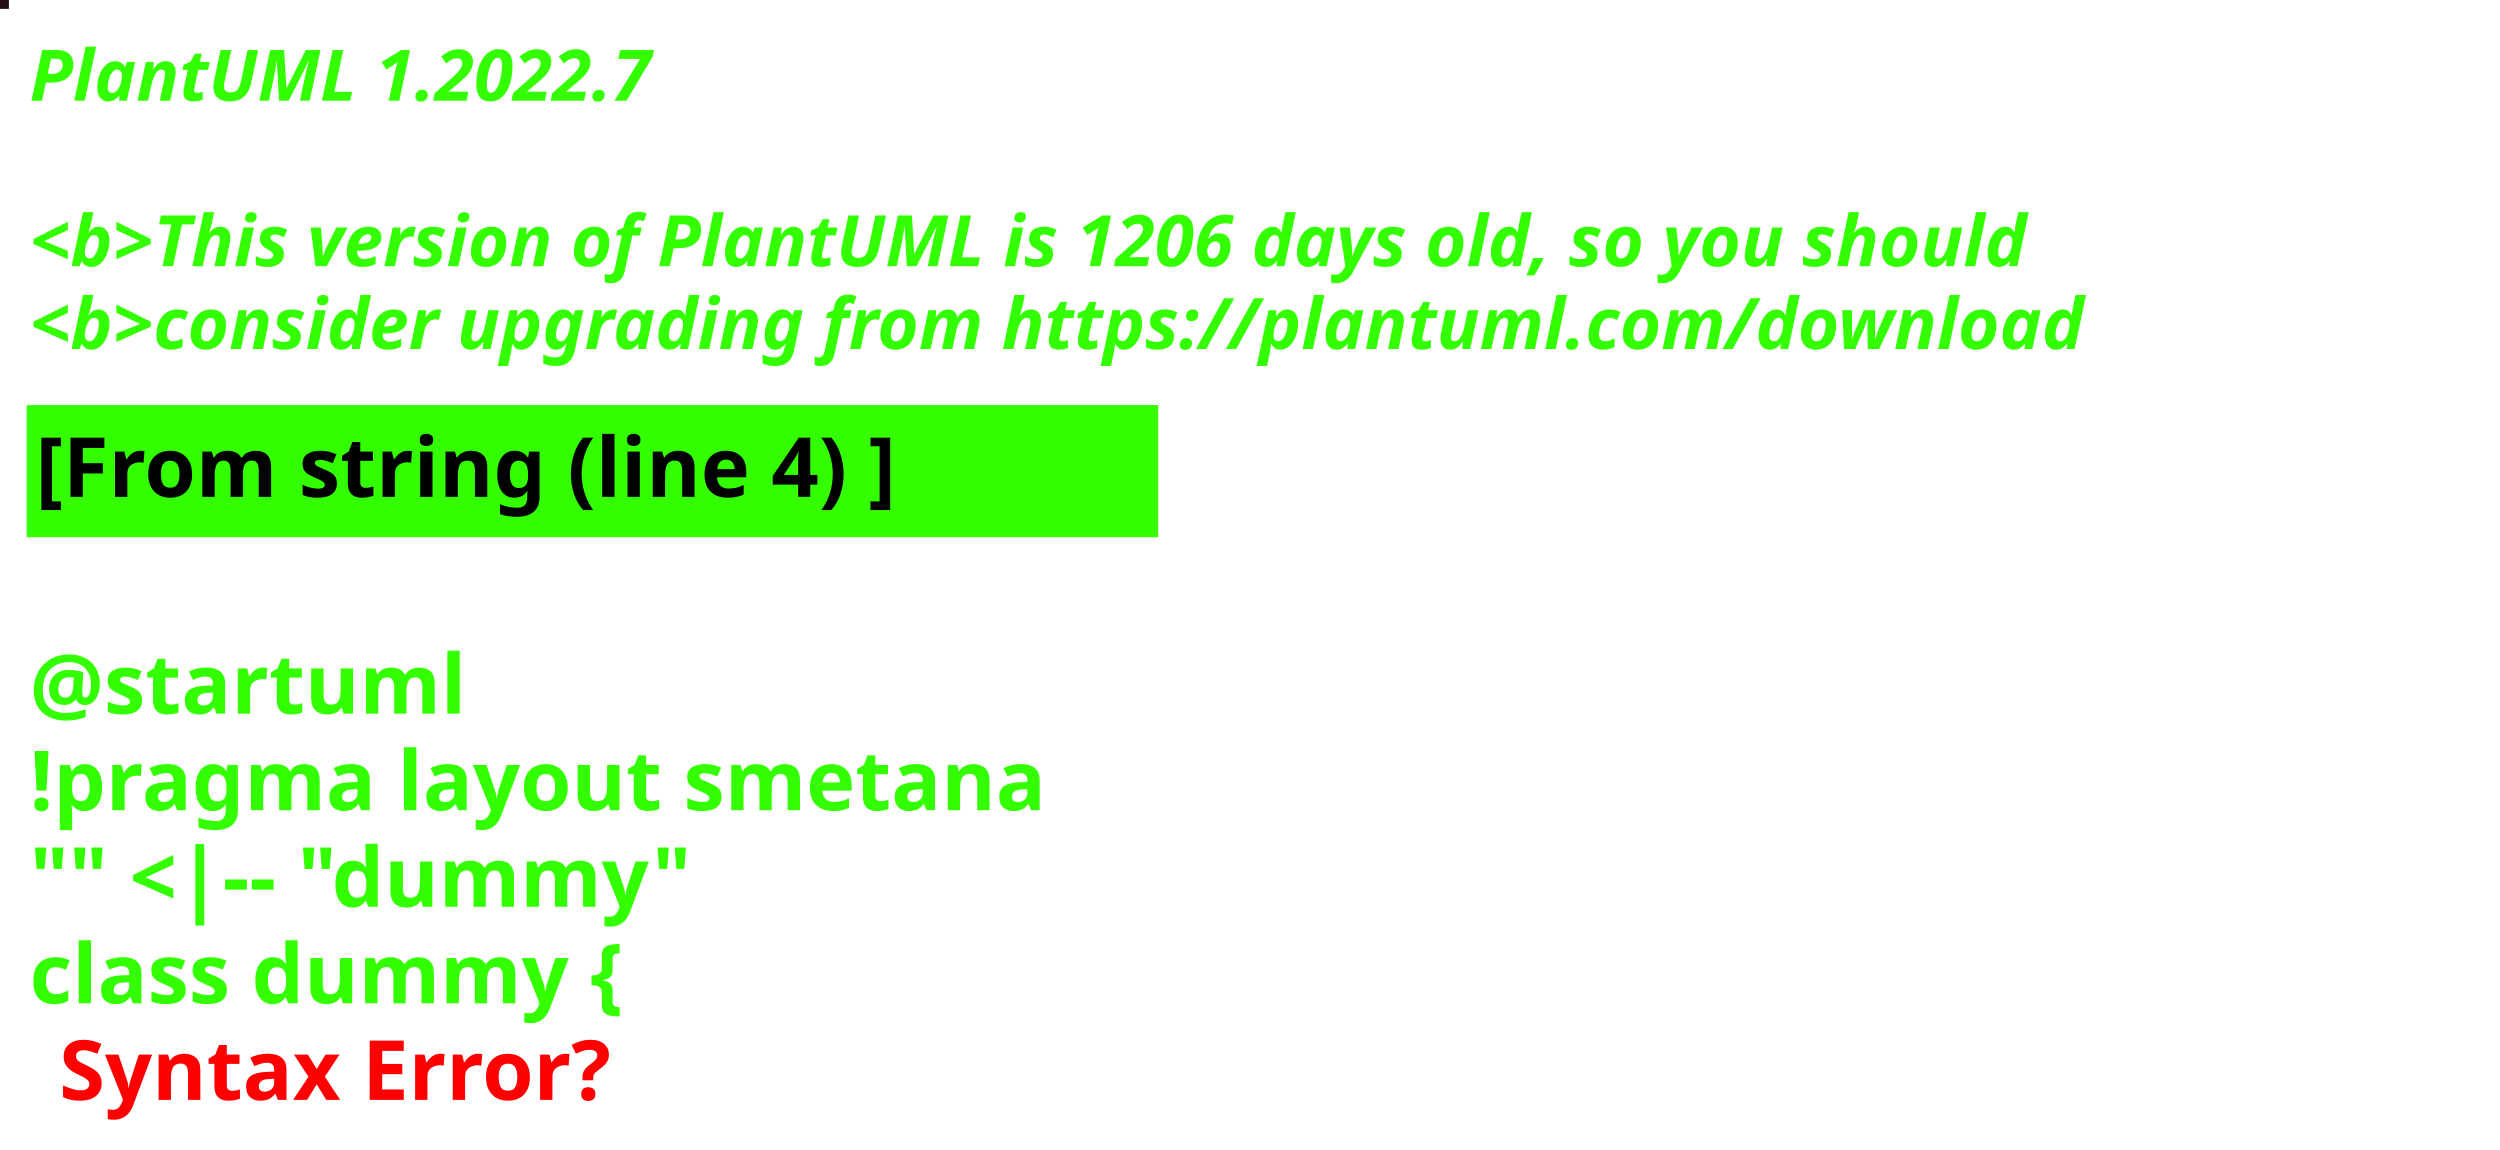
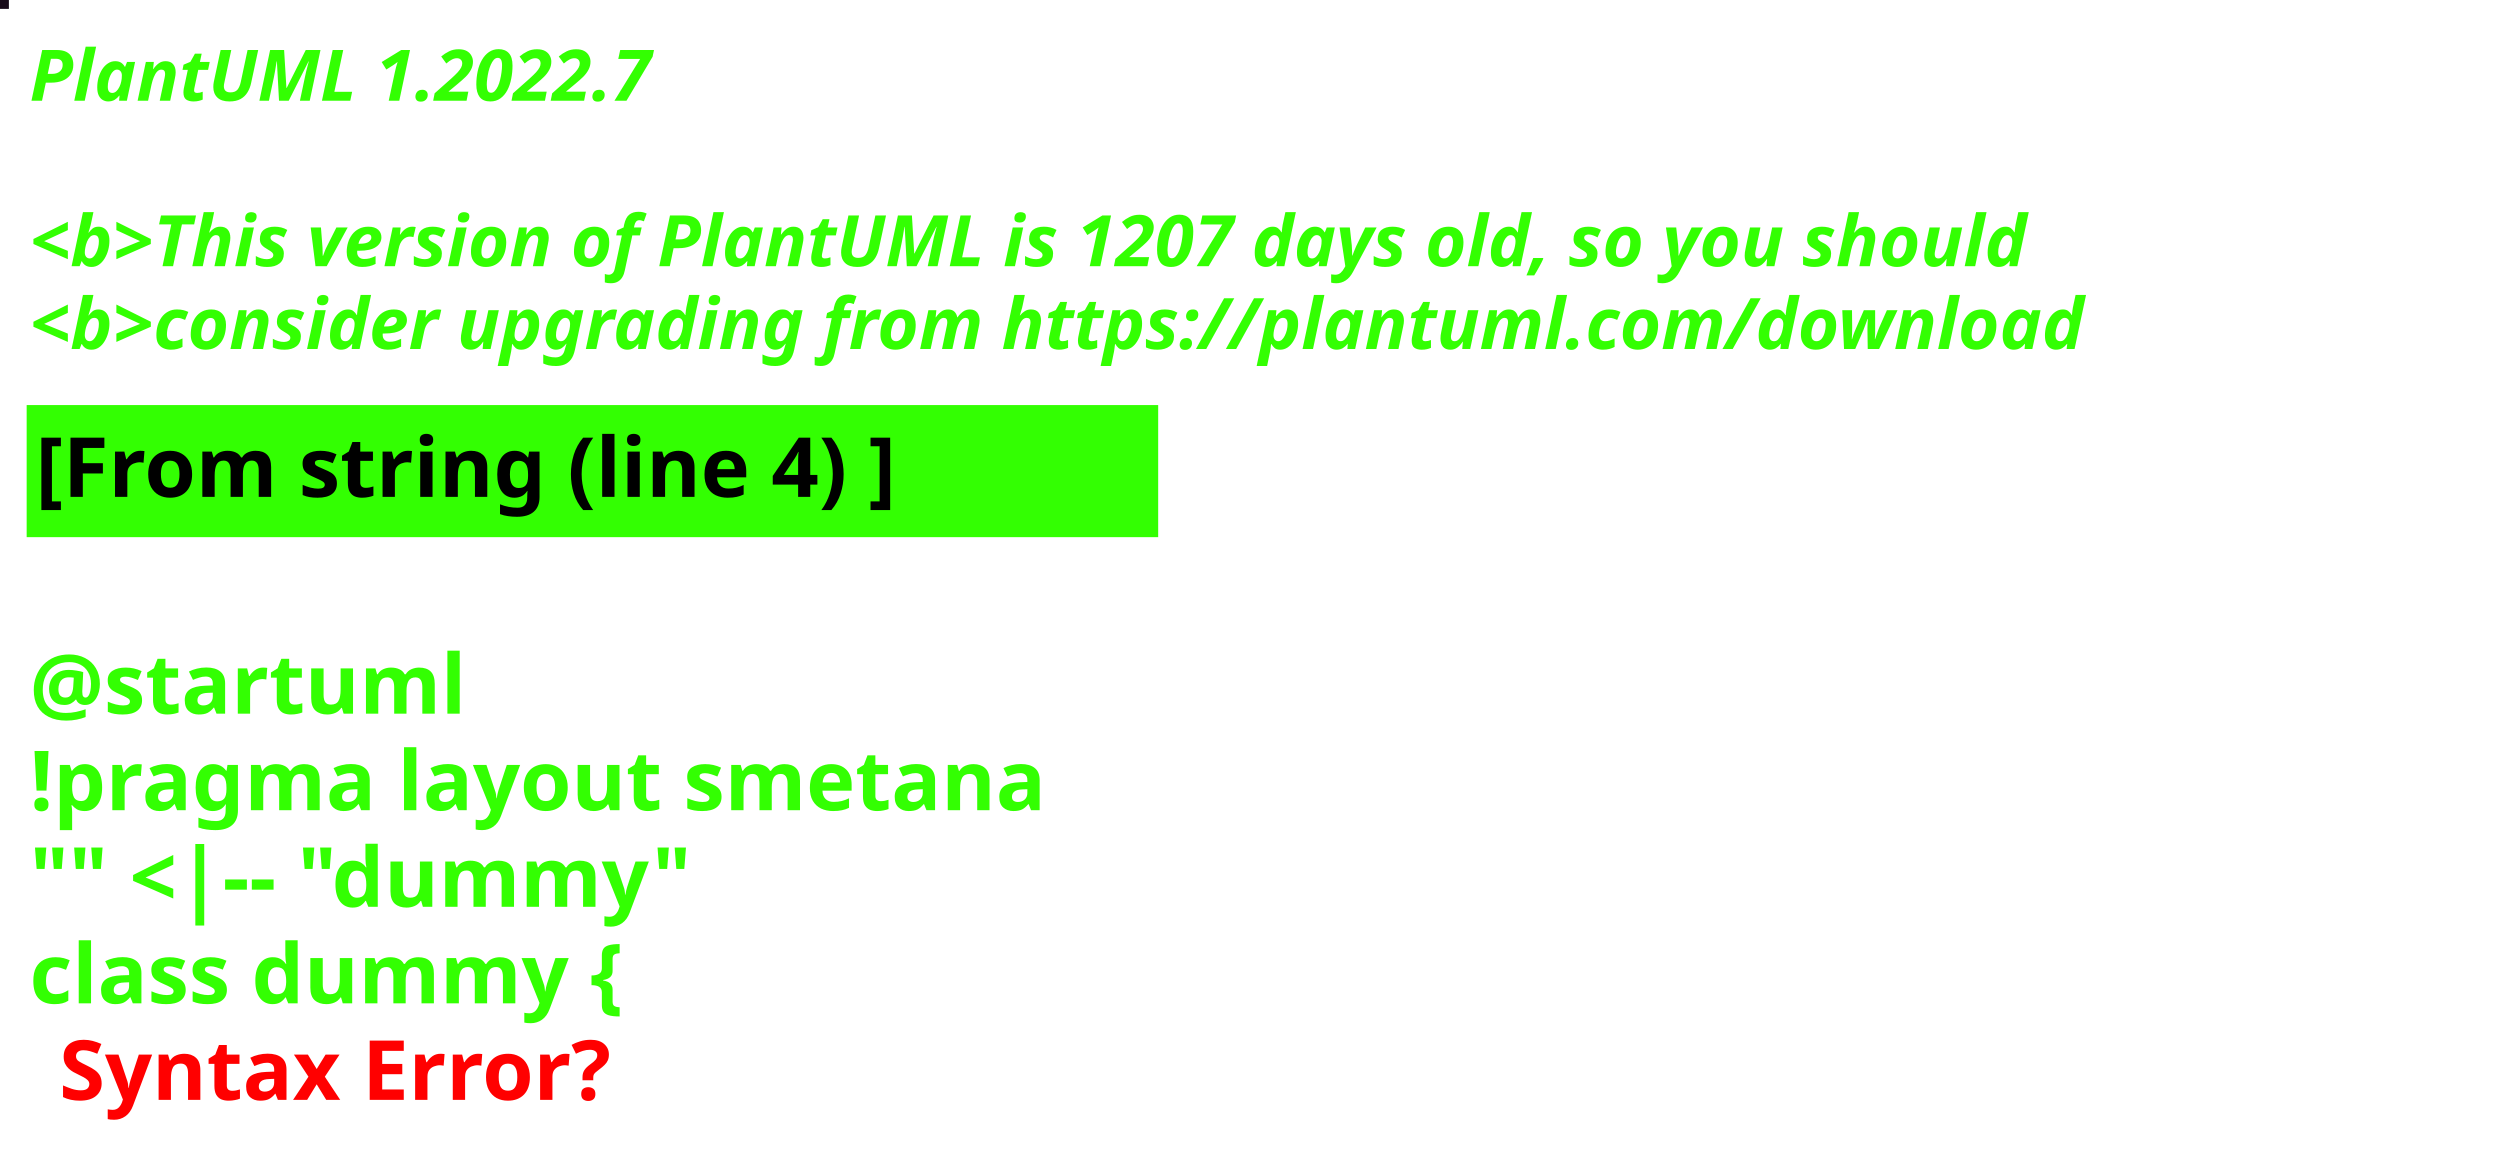
<svg xmlns="http://www.w3.org/2000/svg" contentStyleType="text/css" height="194px" preserveAspectRatio="none" style="width:422px;height:194px;background:#000000;" version="1.1" viewBox="0 0 422 194" width="422px" zoomAndPan="magnify">
  <defs />
  <g>
-     <rect fill="#230F14" height="1" style="stroke:#230F14;stroke-width:1.0;" width="1" x="0" y="0" />
+     <rect fill="#180B1A" height="1" style="stroke:#180B1A;stroke-width:1.0;" width="1" x="0" y="0" />
    <text fill="#33FF02" font-family="sans-serif" font-size="12" font-style="italic" font-weight="bold" lengthAdjust="spacing" textLength="127" x="5" y="17">PlantUML 1.2022.7</text>
    <text fill="#33FF02" font-family="sans-serif" font-size="12" font-style="italic" font-weight="bold" lengthAdjust="spacing" textLength="4" x="5" y="30.969"> </text>
-     <text fill="#33FF02" font-family="sans-serif" font-size="12" font-style="italic" font-weight="bold" lengthAdjust="spacing" textLength="407" x="5" y="44.938">&lt;b&gt;This version of PlantUML is 1206 days old, so you should</text>
+     <text fill="#33FF02" font-family="sans-serif" font-size="12" font-style="italic" font-weight="bold" lengthAdjust="spacing" textLength="407" x="5" y="44.938">&lt;b&gt;This version of PlantUML is 1207 days old, so you should</text>
    <text fill="#33FF02" font-family="sans-serif" font-size="12" font-style="italic" font-weight="bold" lengthAdjust="spacing" textLength="408" x="5" y="58.906">&lt;b&gt;consider upgrading from https://plantuml.com/download</text>
    <rect fill="#33FF02" height="21.297" style="stroke:#33FF02;stroke-width:1.0;" width="190" x="5" y="68.875" />
    <text fill="#000000" font-family="sans-serif" font-size="14" font-weight="bold" lengthAdjust="spacing" textLength="168" x="6" y="83.875">[From string (line 4) ]</text>
    <text fill="#33FF02" font-family="sans-serif" font-size="14" font-weight="bold" lengthAdjust="spacing" textLength="5" x="5" y="104.172"> </text>
    <text fill="#33FF02" font-family="sans-serif" font-size="14" font-weight="bold" lengthAdjust="spacing" textLength="79" x="5" y="120.469">@startuml</text>
    <text fill="#33FF02" font-family="sans-serif" font-size="14" font-weight="bold" lengthAdjust="spacing" textLength="190" x="5" y="136.766">!pragma layout smetana</text>
    <text fill="#33FF02" font-family="sans-serif" font-size="14" font-weight="bold" lengthAdjust="spacing" textLength="124" x="5" y="153.062">"" &lt;|-- "dummy"</text>
    <text fill="#33FF02" font-family="sans-serif" font-size="14" font-weight="bold" lengthAdjust="spacing" text-decoration="wavy underline" textLength="117" x="5" y="169.359">class dummy {</text>
    <text fill="#FF0000" font-family="sans-serif" font-size="14" font-weight="bold" lengthAdjust="spacing" textLength="106" x="10" y="185.656">Syntax Error?</text>
  </g>
</svg>
